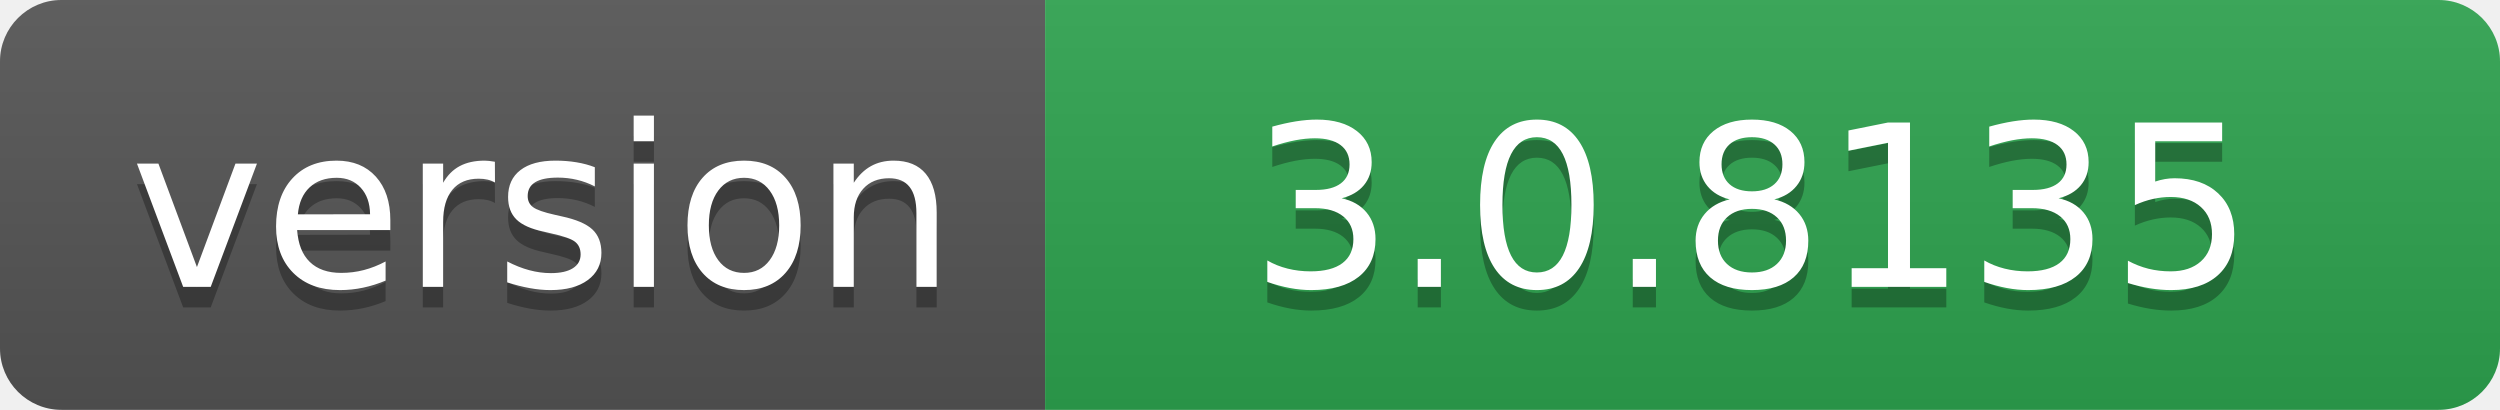
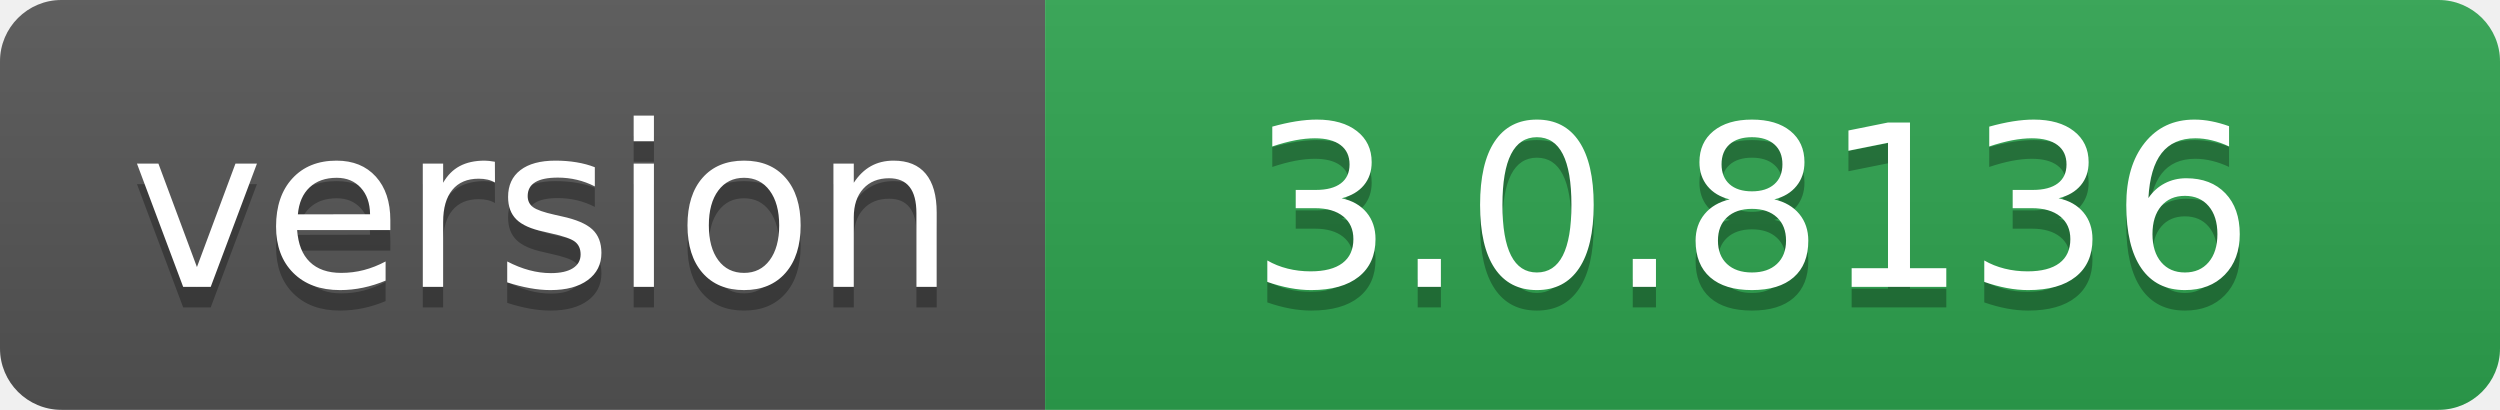
- <svg xmlns="http://www.w3.org/2000/svg" width="122" height="20" role="img" aria-label="version: 3.0.8135">
+ <svg xmlns="http://www.w3.org/2000/svg" width="122" height="20" role="img" aria-label="version: 3.0.8136">
  <linearGradient id="s" x2="0" y2="100%">
    <stop offset="0" stop-color="#bbb" stop-opacity=".1" />
    <stop offset="1" stop-opacity=".1" />
  </linearGradient>
  <clipPath id="r">
    <rect width="122" height="20" rx="3" fill="#fff" />
  </clipPath>
  <g clip-path="url(#r)">
    <rect width="51" height="20" fill="#555" />
    <rect x="51" width="71" height="20" fill="#2ea44f" />
    <rect width="122" height="20" fill="url(#s)" />
  </g>
  <g fill="#fff" text-anchor="middle" font-family="Verdana,Geneva,DejaVu Sans,sans-serif" text-rendering="geometricPrecision" font-size="110">
    <text aria-hidden="true" x="265" y="150" fill="#010101" fill-opacity=".3" transform="scale(.1)" textLength="410">version</text>
    <text x="265" y="140" transform="scale(.1)" fill="#fff" textLength="410">version</text>
-     <text aria-hidden="true" x="855" y="150" fill="#010101" fill-opacity=".3" transform="scale(.1)" textLength="610">3.0.8135</text>
-     <text x="855" y="140" transform="scale(.1)" fill="#fff" textLength="610">3.0.8135</text>
+     <text aria-hidden="true" x="855" y="150" fill="#010101" fill-opacity=".3" transform="scale(.1)" textLength="610">3.0.8136</text>
+     <text x="855" y="140" transform="scale(.1)" fill="#fff" textLength="610">3.0.8136</text>
  </g>
</svg>
